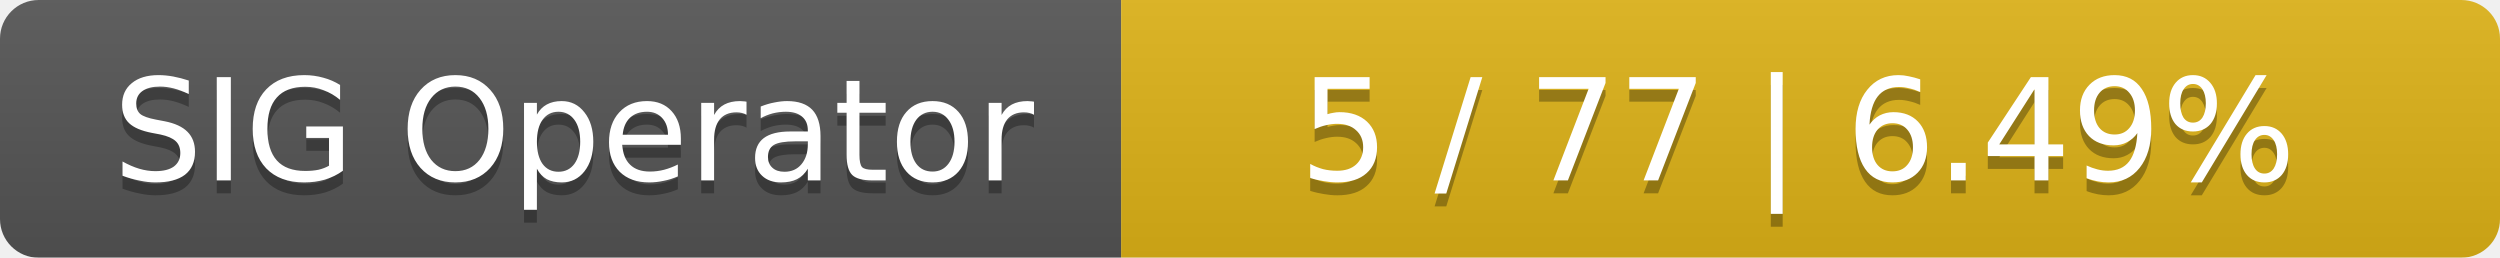
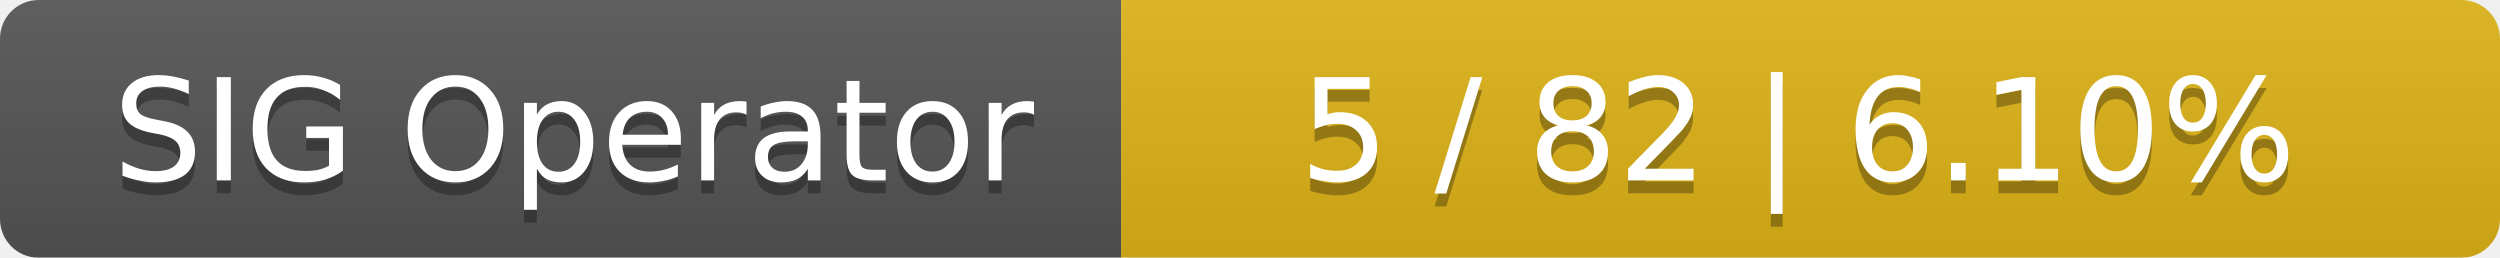
<svg xmlns="http://www.w3.org/2000/svg" width="194" height="20">
  <linearGradient id="smooth" x2="0" y2="100%">
    <stop offset="0" stop-color="#bbb" stop-opacity=".1" />
    <stop offset="1" stop-opacity=".1" />
  </linearGradient>
  <mask id="round">
    <rect width="194" height="20" rx="3" fill="#fff" />
  </mask>
  <g mask="url(#round)">
    <rect width="87" height="20" fill="#555" />
    <rect x="87" width="107" height="20" fill="#dfb317" />
    <rect width="194" height="20" fill="url(#smooth)" />
  </g>
  <g fill="#fff" text-anchor="middle" font-family="DejaVu Sans,Verdana,Geneva,sans-serif" font-size="11">
    <text x="44.5" y="15" fill="#010101" fill-opacity=".3">SIG Operator</text>
    <text x="44.5" y="14">SIG Operator</text>
-     <text x="139.5" y="15" fill="#010101" fill-opacity=".3">5 / 77    |    6.49%</text>
-     <text x="139.5" y="14">5 / 77    |    6.49%</text>
+     <text x="139.5" y="15" fill="#010101" fill-opacity=".3">5 / 82    |    6.10%</text>
+     <text x="139.5" y="14">5 / 82    |    6.10%</text>
  </g>
</svg>
